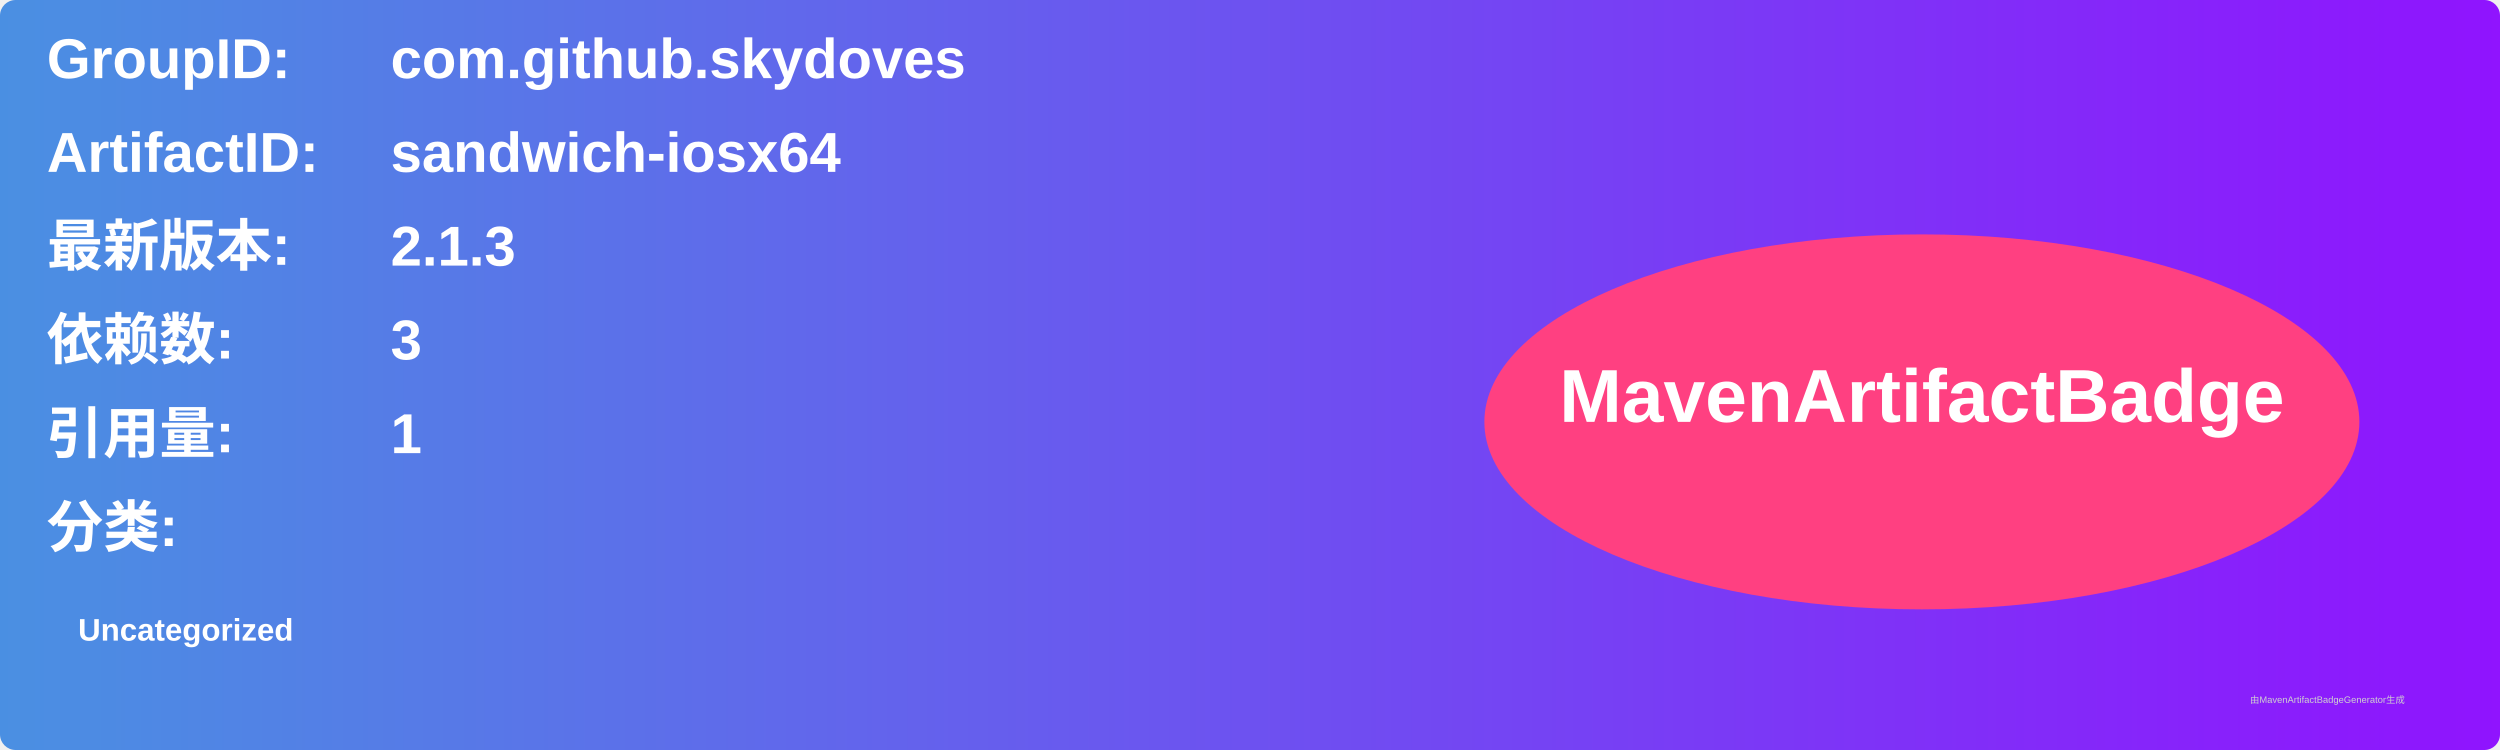
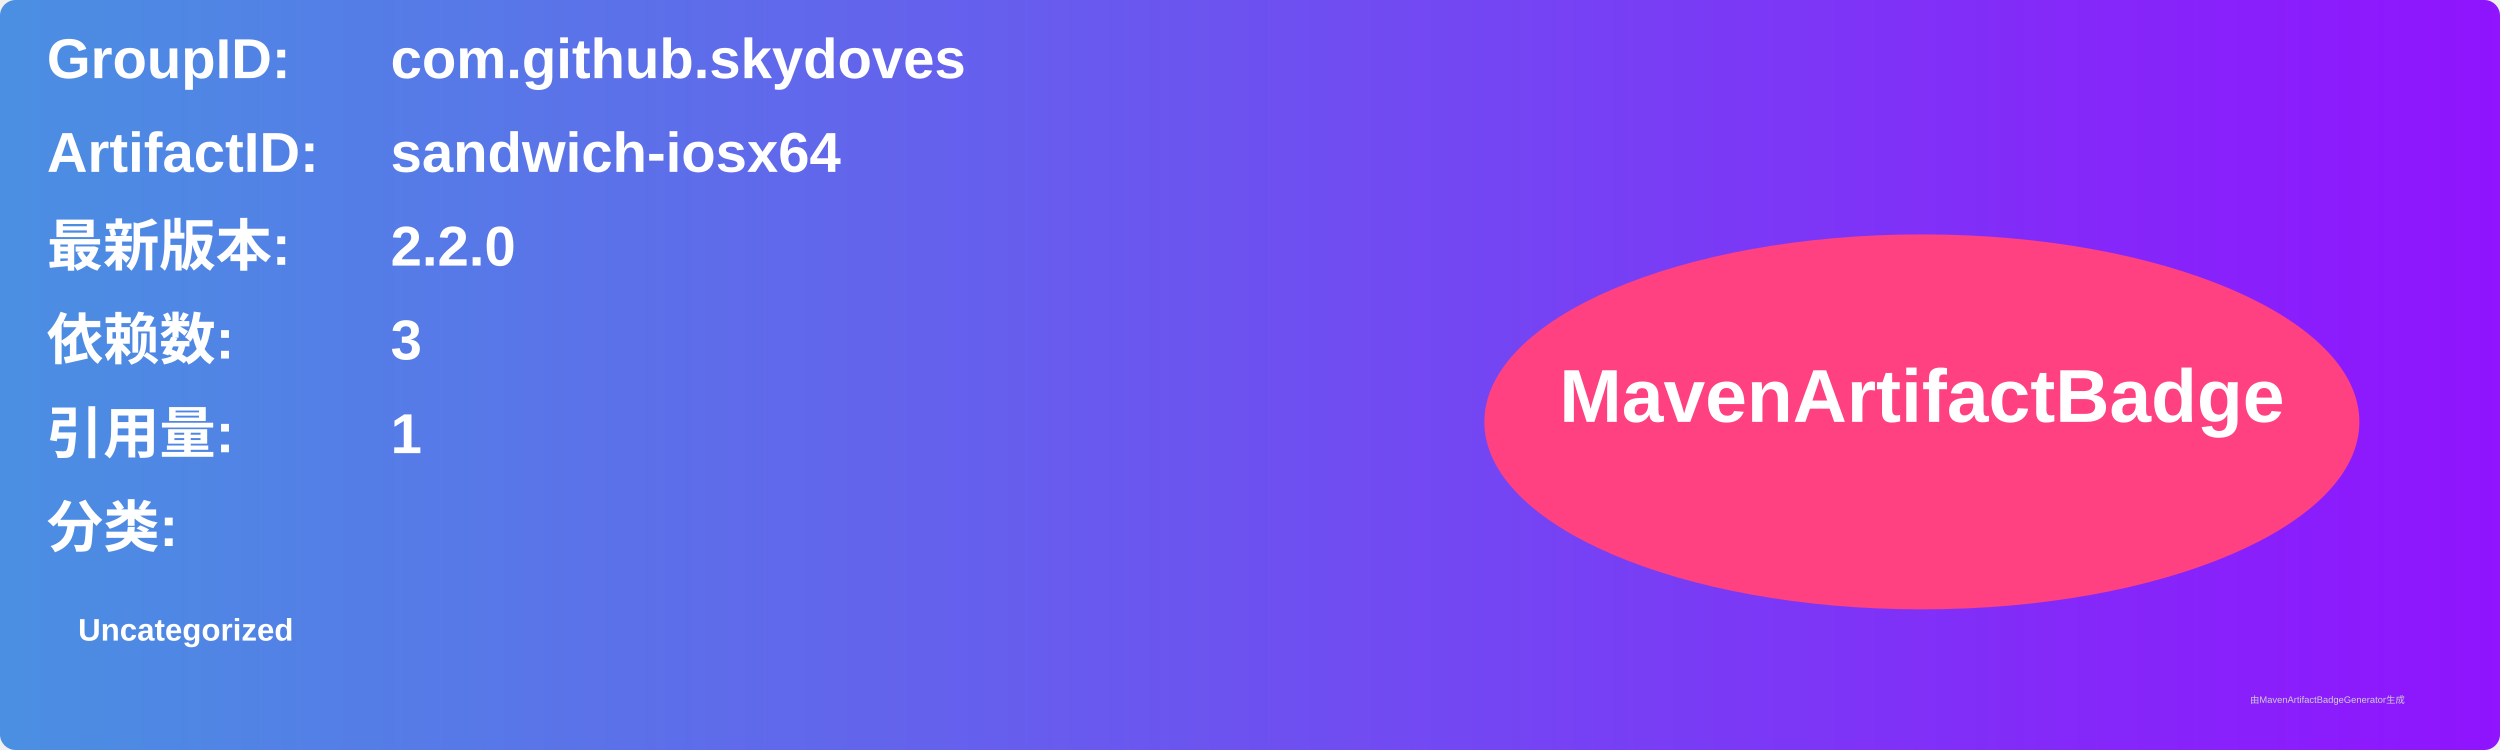
<svg xmlns="http://www.w3.org/2000/svg" width="800" height="240" viewBox="0 0 800 240">
  <linearGradient id="grad" x1="0%" y1="0%" x2="100%" y2="0%">
    <stop offset="0%" stop-color="#4a90e2" />
    <stop offset="100%" stop-color="#9013fe" />
  </linearGradient>
  <rect width="100%" height="100%" rx="5" ry="5" fill="url(#grad)" />
  <g transform="translate(15, 15)">
    <text x="0" y="10" font-family="Arial" font-size="18" fill="white" font-weight="bold" width="260">GroupID:</text>
    <text x="110" y="10" font-family="Arial" font-size="18" fill="white" font-weight="bold" width="460">com.github.skydoves</text>
    <text x="0" y="40" font-family="Arial" font-size="18" fill="white" font-weight="bold" width="260">ArtifactID:</text>
    <text x="110" y="40" font-family="Arial" font-size="18" fill="white" font-weight="bold" width="460">sandwich-iosx64</text>
    <text x="0" y="70" font-family="Arial" font-size="18" fill="white" font-weight="bold">最新版本:</text>
    <text x="110" y="70" font-family="Arial" font-size="18" fill="white" font-weight="bold">
-       <tspan font-weight="bold">2.1.3</tspan>
+       <tspan font-weight="bold">2.2.0</tspan>
    </text>
    <text x="0" y="100" font-family="Arial" font-size="18" fill="white" font-weight="bold">依赖数: </text>
    <text x="110" y="100" font-family="Arial" font-size="18" fill="white">
      <tspan font-weight="bold">3</tspan>
    </text>
    <text x="0" y="130" font-family="Arial" font-size="18" fill="white" font-weight="bold">引用量: </text>
    <text x="110" y="130" font-family="Arial" font-size="18" fill="white">
      <tspan font-weight="bold">1</tspan>
    </text>
    <text x="0" y="160" font-family="Arial" font-size="18" fill="white" font-weight="bold">分类:</text>
    <text x="10" y="190" font-family="Arial" font-size="10" fill="white">
      <tspan font-weight="bold">Uncategorized</tspan>
    </text>
    <ellipse cx="600" cy="120" rx="140" ry="60" fill="#ff4081" />
    <text x="600" y="120" text-anchor="middle" font-family="Arial" font-size="24" fill="white" font-weight="bold">MavenArtifactBadge</text>
  </g>
  <text x="720" y="225" font-family="Arial" font-size="3" fill="#d0d0d0">由MavenArtifactBadgeGenerator生成</text>
</svg>
